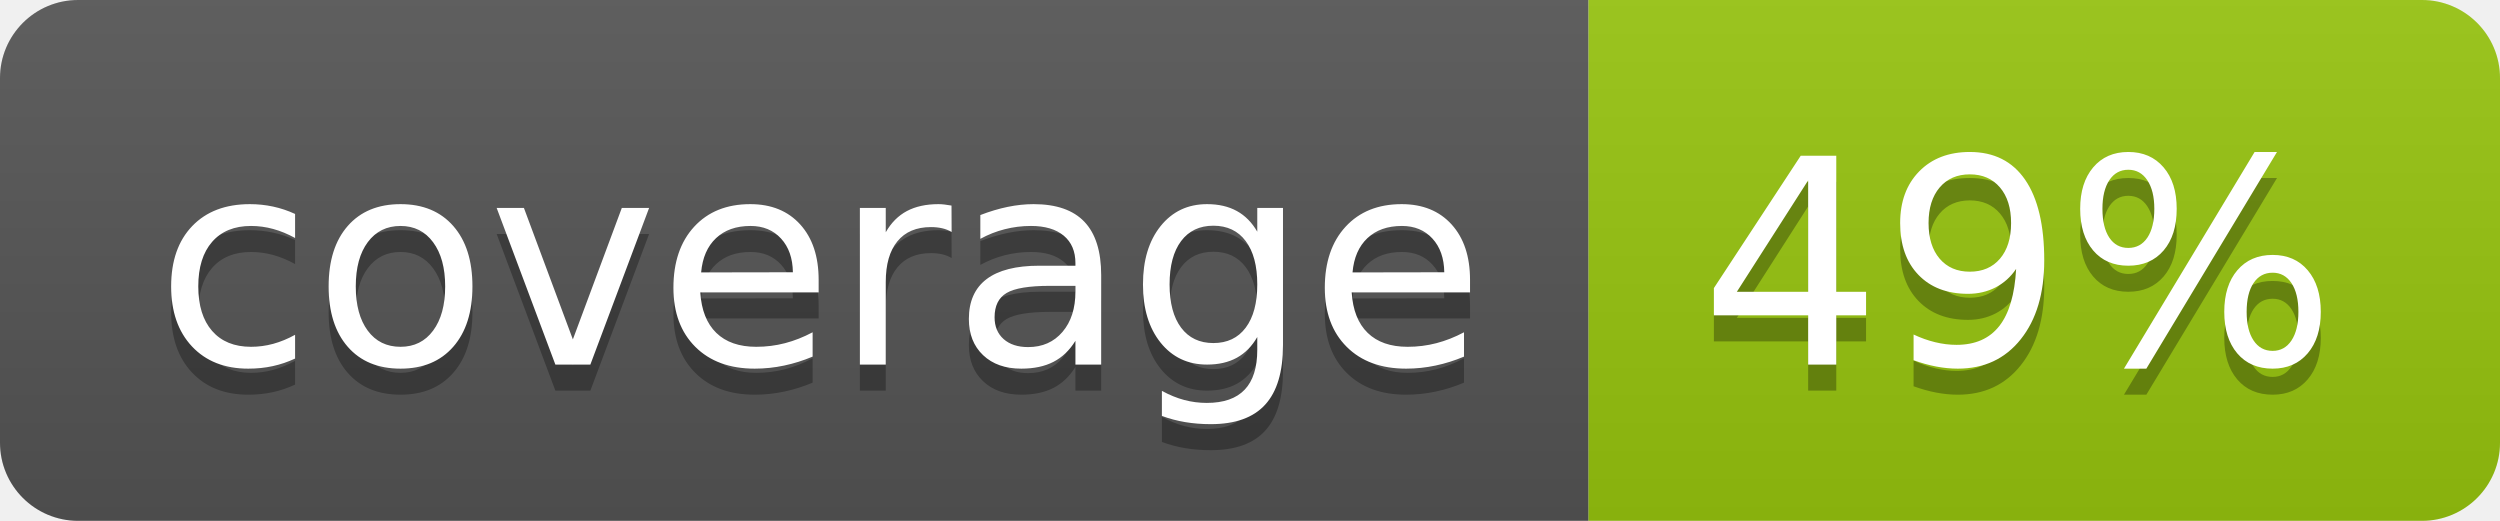
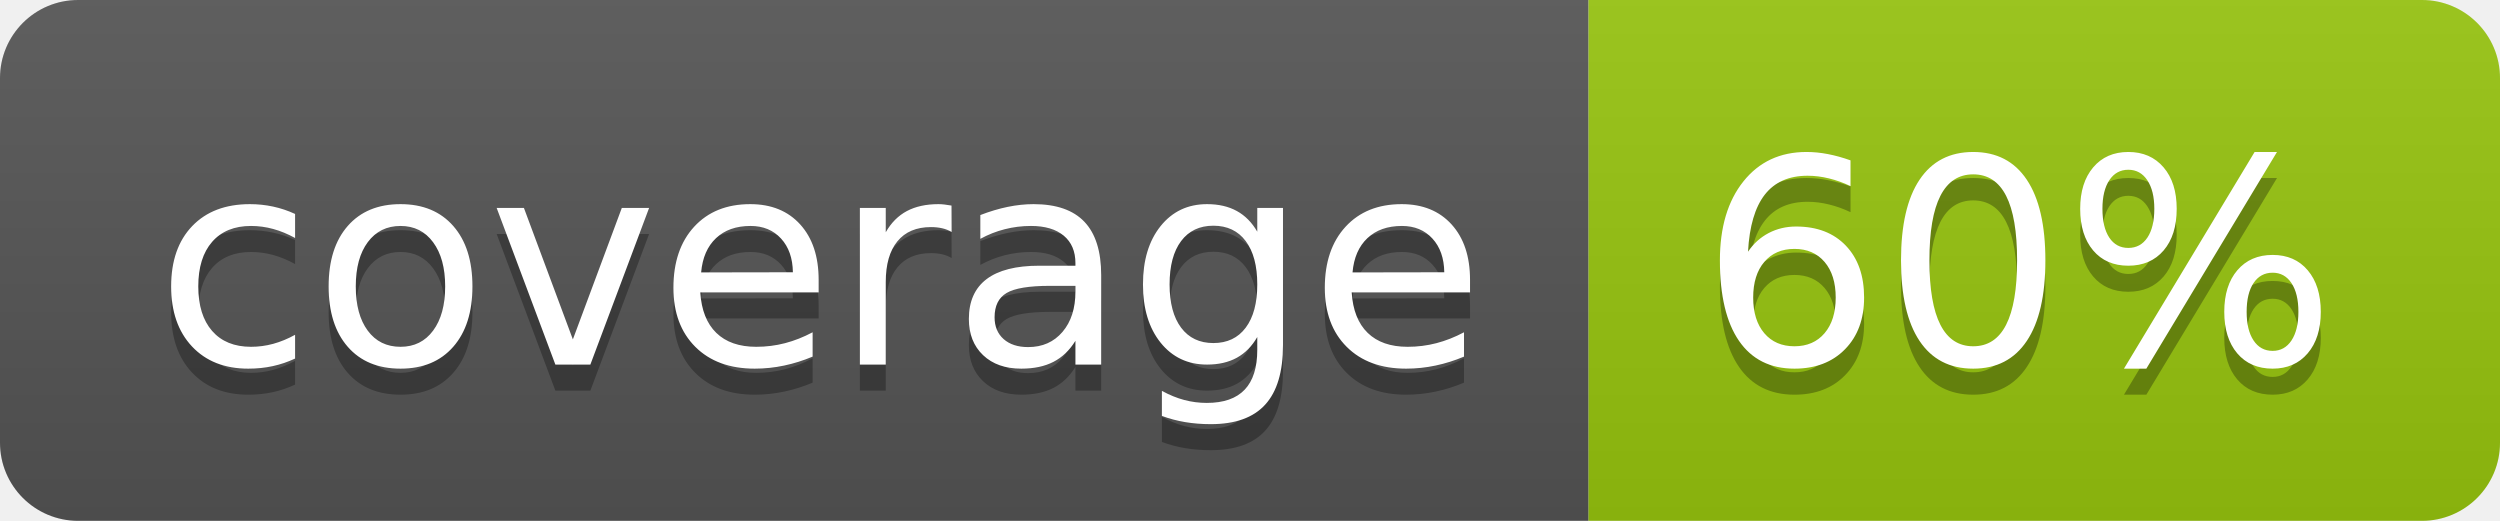
<svg xmlns="http://www.w3.org/2000/svg" width="96" height="20">
  <linearGradient id="b" x2="0" y2="100%">
    <stop offset="0" stop-color="#bbb" stop-opacity=".1" />
    <stop offset="1" stop-opacity=".1" />
  </linearGradient>
  <clipPath id="a">
    <rect width="96" height="20" rx="3" fill="#fff" />
  </clipPath>
  <g clip-path="url(#a)">
    <path fill="#555" d="M0 0h61v20H0z" />
    <path fill="#97C50F" d="M61 0h35v20H61z" />
    <path fill="url(#b)" d="M0 0h96v20H0z" />
  </g>
  <g fill="#fff" text-anchor="middle" font-family="DejaVu Sans,Verdana,Geneva,sans-serif" font-size="110">
    <text x="315" y="150" fill="#010101" fill-opacity=".3" transform="scale(.1)" textLength="510">coverage</text>
    <text x="315" y="140" transform="scale(.1)" textLength="510">coverage</text>
-     <text x="775" y="150" fill="#010101" fill-opacity=".3" transform="scale(.1)" textLength="250">49%</text>
-     <text x="775" y="140" transform="scale(.1)" textLength="250">49%</text>
+     <text x="775" y="150" fill="#010101" fill-opacity=".3" transform="scale(.1)" textLength="250">60%</text>
+     <text x="775" y="140" transform="scale(.1)" textLength="250">60%</text>
  </g>
</svg>
